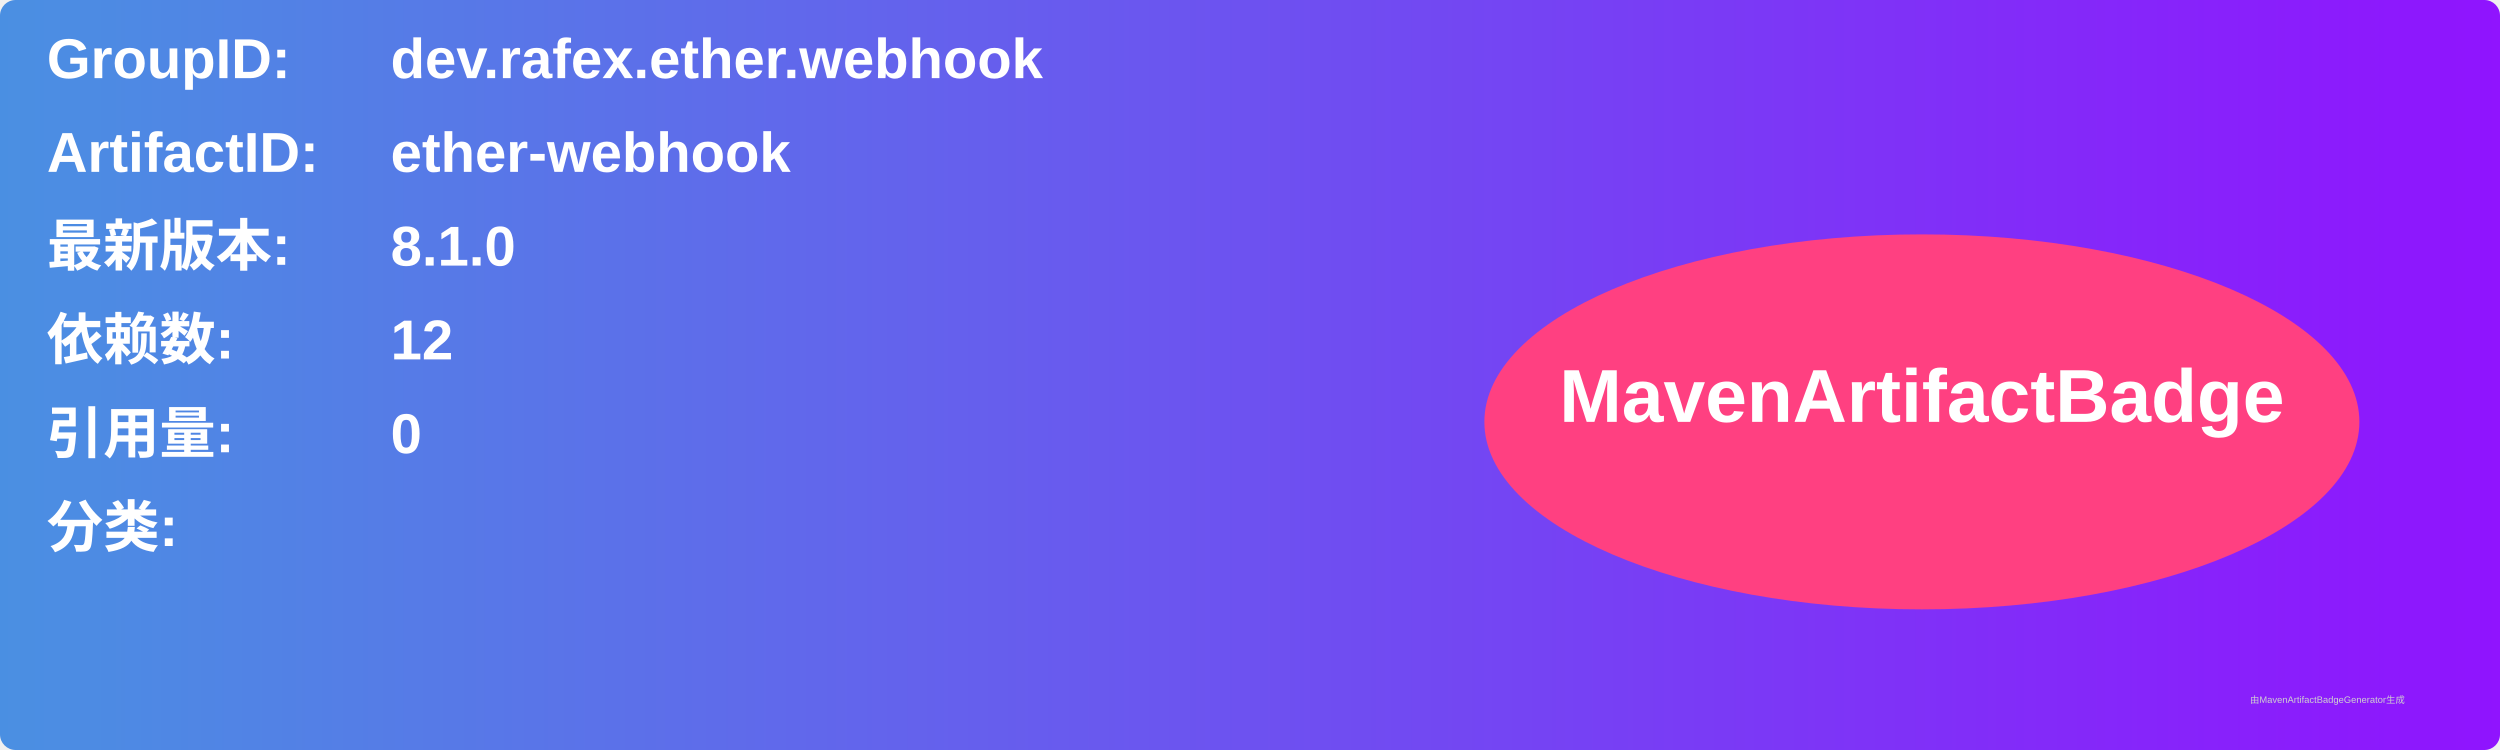
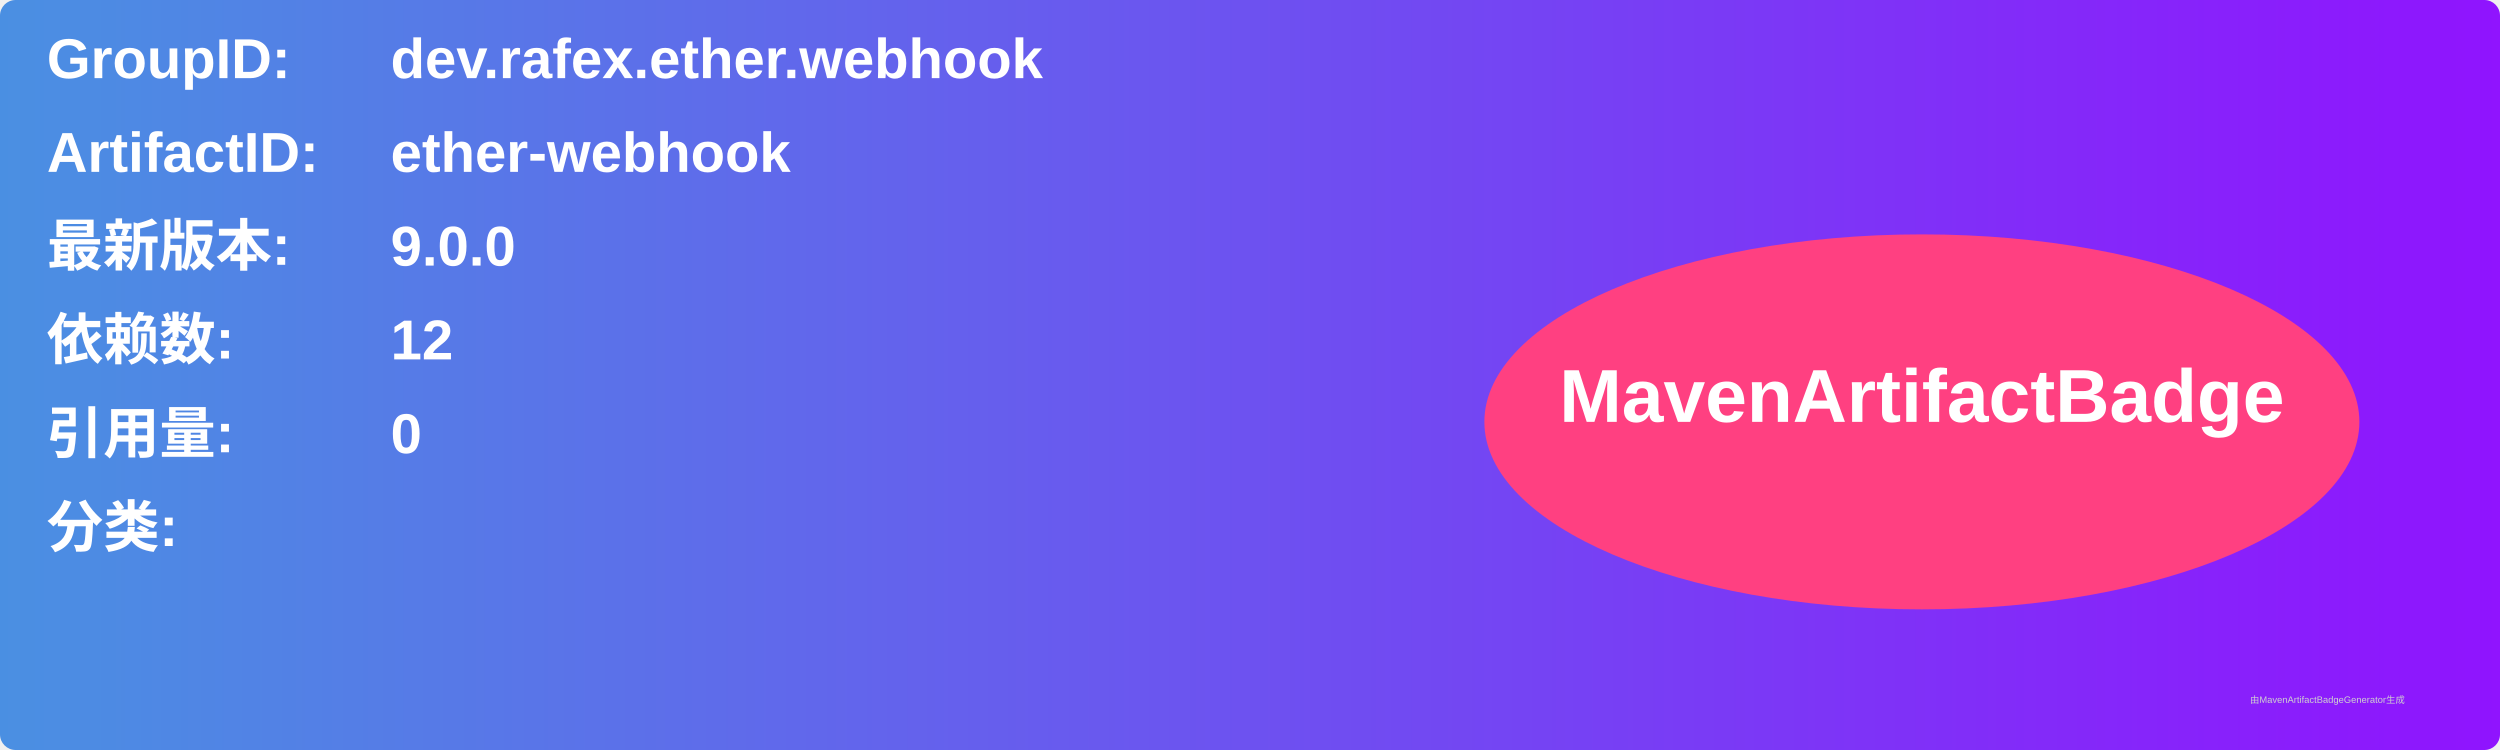
<svg xmlns="http://www.w3.org/2000/svg" width="800" height="240" viewBox="0 0 800 240">
  <linearGradient id="grad" x1="0%" y1="0%" x2="100%" y2="0%">
    <stop offset="0%" stop-color="#4a90e2" />
    <stop offset="100%" stop-color="#9013fe" />
  </linearGradient>
  <rect width="100%" height="100%" rx="5" ry="5" fill="url(#grad)" />
  <g transform="translate(15, 15)">
    <text x="0" y="10" font-family="Arial" font-size="18" fill="white" font-weight="bold" width="260">GroupID:</text>
    <text x="110" y="10" font-family="Arial" font-size="18" fill="white" font-weight="bold" width="460">dev.rafex.ether.webhook</text>
    <text x="0" y="40" font-family="Arial" font-size="18" fill="white" font-weight="bold" width="260">ArtifactID:</text>
    <text x="110" y="40" font-family="Arial" font-size="18" fill="white" font-weight="bold" width="460">ether-webhook</text>
    <text x="0" y="70" font-family="Arial" font-size="18" fill="white" font-weight="bold">最新版本:</text>
    <text x="110" y="70" font-family="Arial" font-size="18" fill="white" font-weight="bold">
-       <tspan font-weight="bold">8.1.0</tspan>
+       <tspan font-weight="bold">9.0.0</tspan>
    </text>
    <text x="0" y="100" font-family="Arial" font-size="18" fill="white" font-weight="bold">依赖数: </text>
    <text x="110" y="100" font-family="Arial" font-size="18" fill="white">
      <tspan font-weight="bold">12</tspan>
    </text>
    <text x="0" y="130" font-family="Arial" font-size="18" fill="white" font-weight="bold">引用量: </text>
    <text x="110" y="130" font-family="Arial" font-size="18" fill="white">
      <tspan font-weight="bold">0</tspan>
    </text>
    <text x="0" y="160" font-family="Arial" font-size="18" fill="white" font-weight="bold">分类:</text>
    <text x="10" y="190" font-family="Arial" font-size="10" fill="white">
      <tspan font-weight="bold" />
    </text>
    <ellipse cx="600" cy="120" rx="140" ry="60" fill="#ff4081" />
    <text x="600" y="120" text-anchor="middle" font-family="Arial" font-size="24" fill="white" font-weight="bold">MavenArtifactBadge</text>
  </g>
  <text x="720" y="225" font-family="Arial" font-size="3" fill="#d0d0d0">由MavenArtifactBadgeGenerator生成</text>
</svg>
